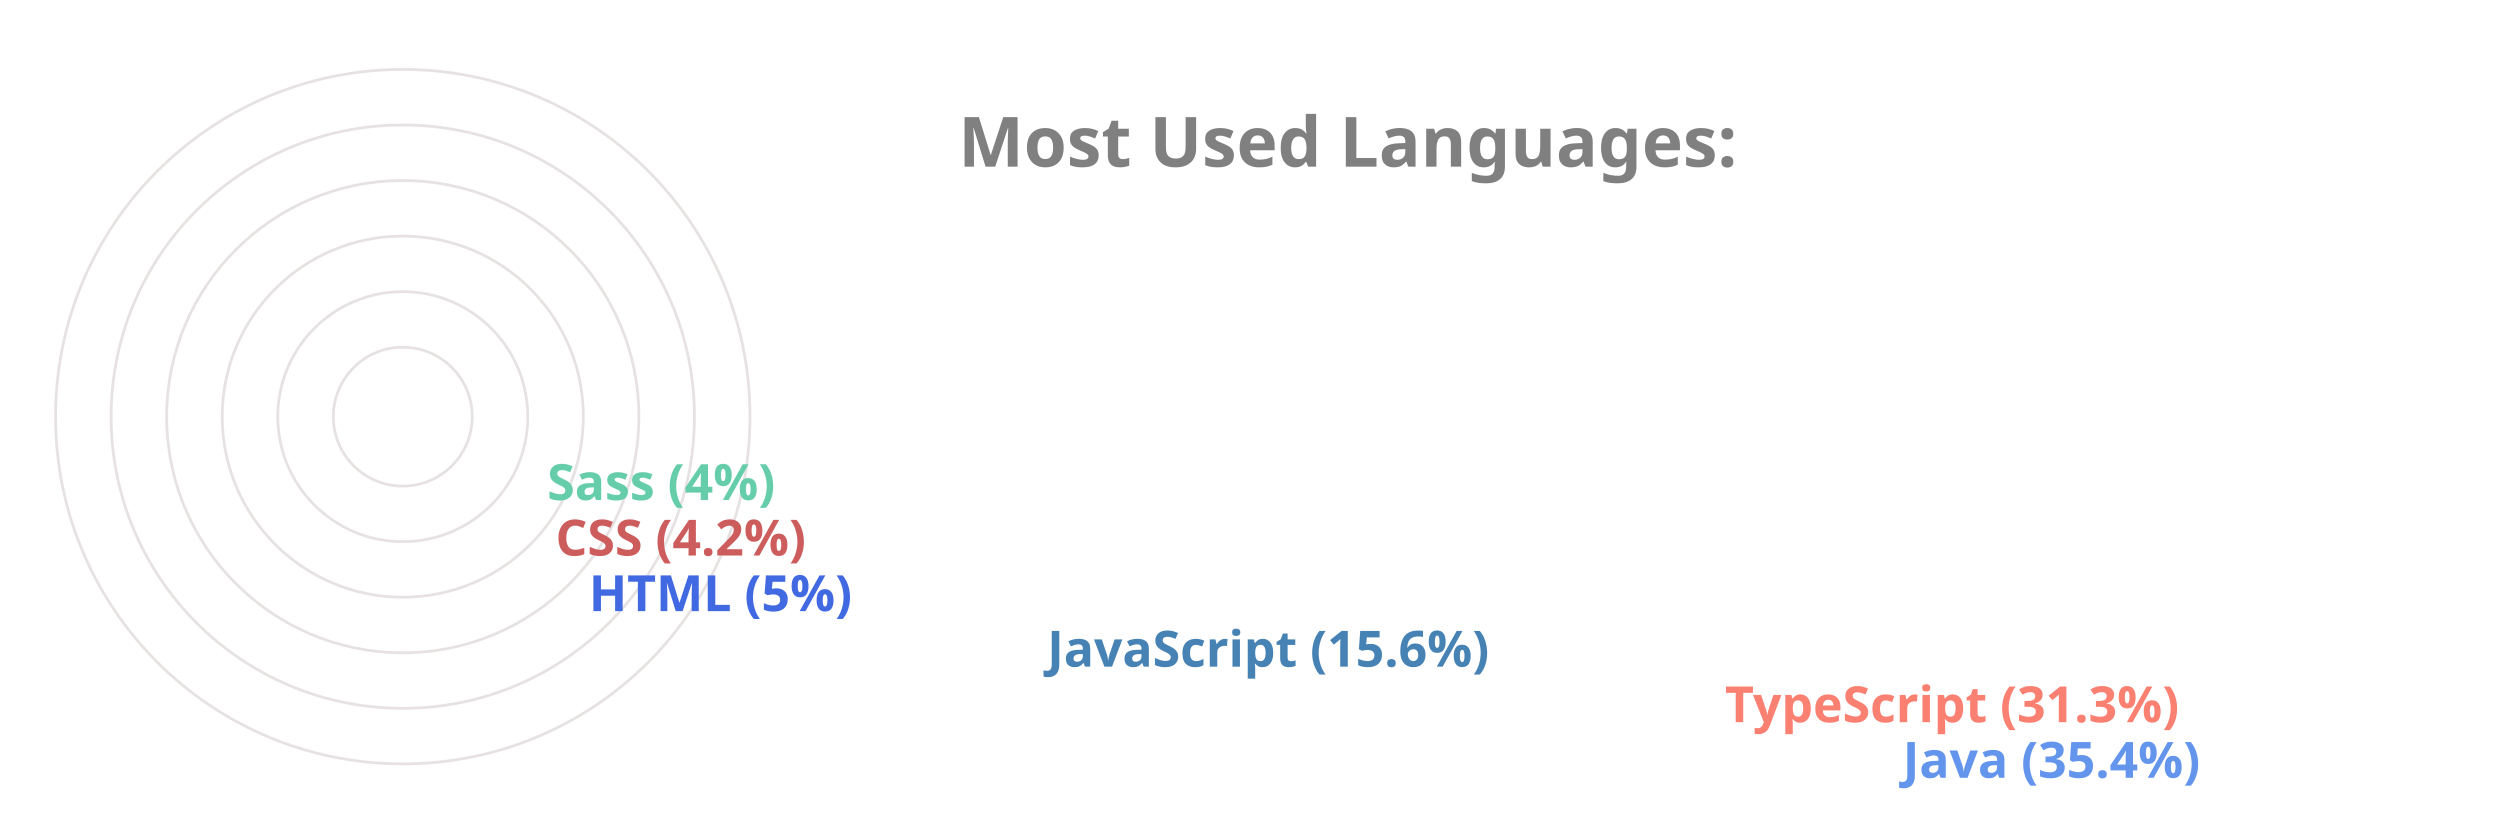
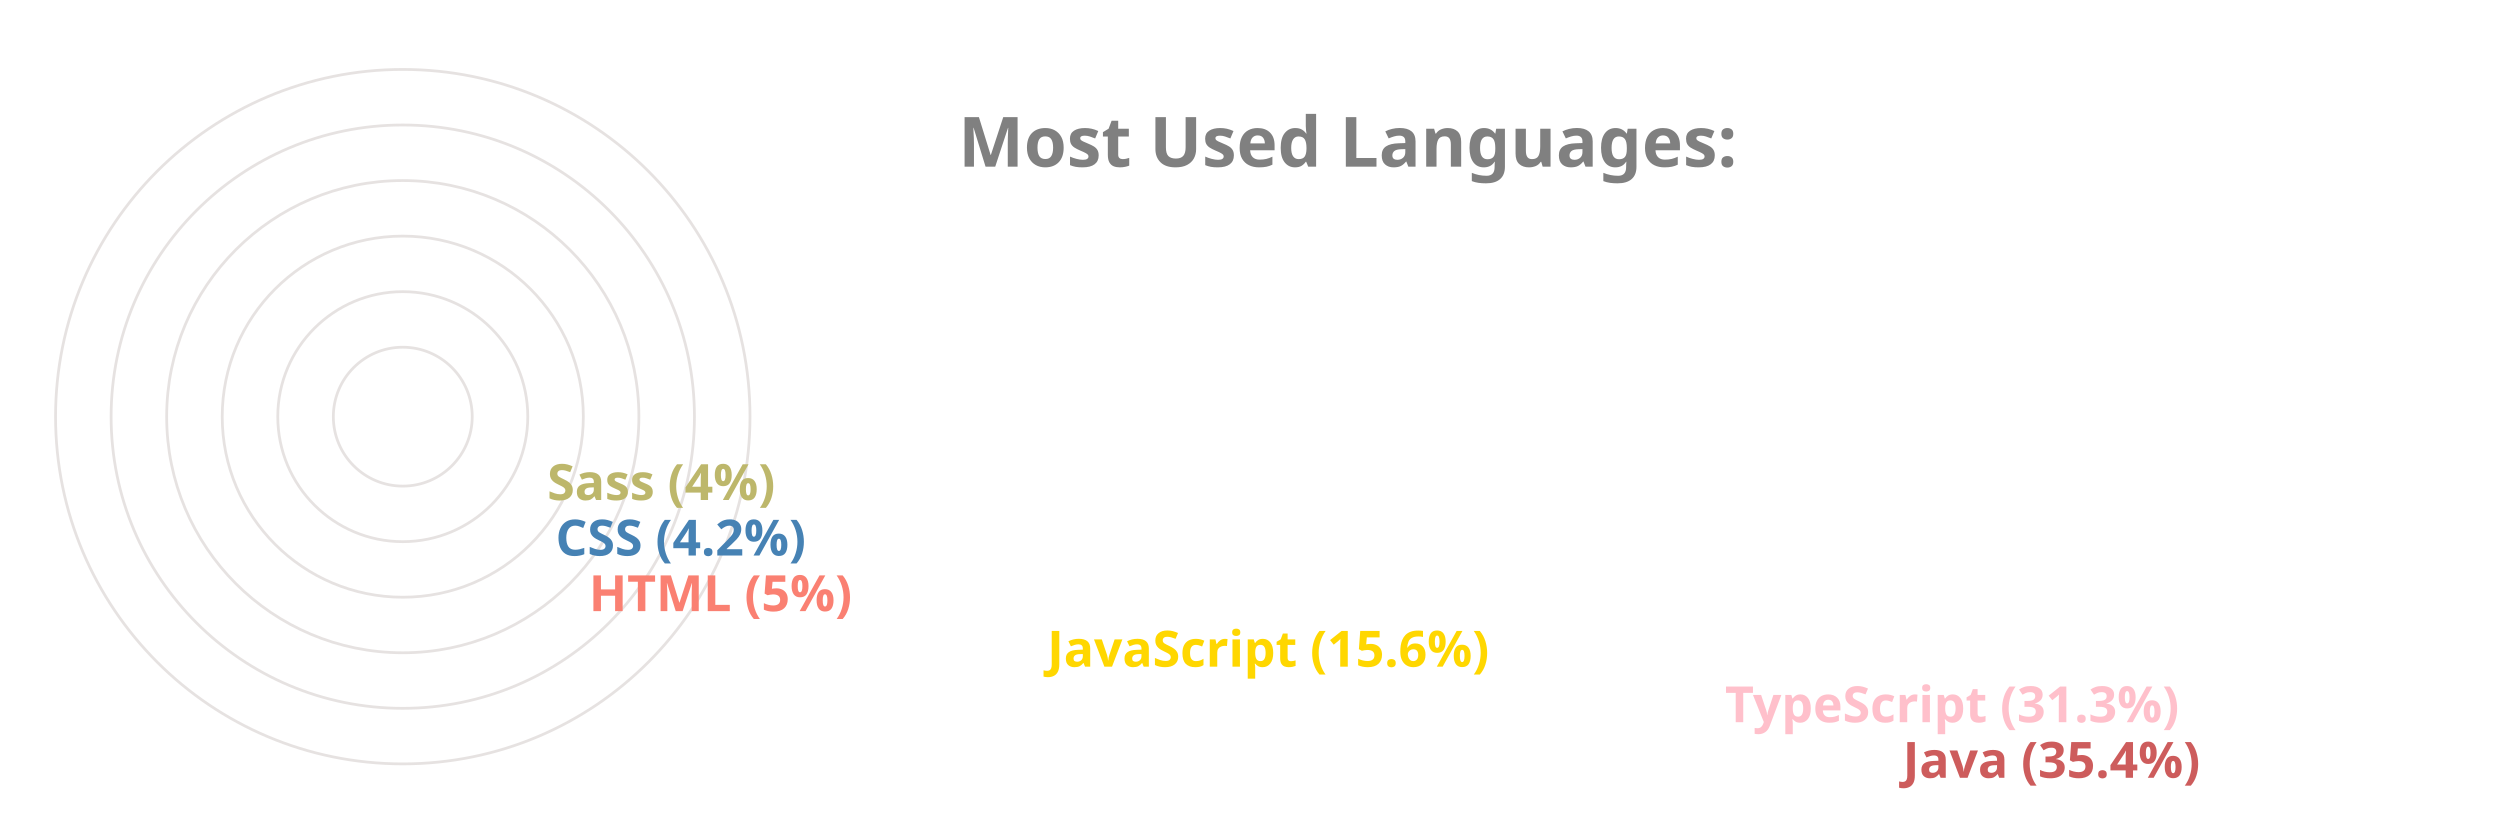
<svg xmlns="http://www.w3.org/2000/svg" viewBox="0 0 650 300" height="200px" width="600px">
  <style>
		.label {
			font: bold 25px sans-serif;
			color: #404040;
			-webkit-text-stroke: 1px white;
	  	}
		.name {
			font: bold 18px sans-serif;
			color: #404040;
	  	}

		.line {
			stroke-dasharray: 1000;
			stroke-dashoffset: 1000;
			animation: dash 3.5s ease-in-out forwards;	
			animation-iteration-count: infinite;
			animation-direction: alternate-reverse;
		}

		.path {
			stroke-dasharray: 1000;
			stroke-dashoffset: 1000;
			animation: dash 3.5s ease-in-out forwards;	
			animation-iteration-count: infinite;
			animation-direction: alternate-reverse;
		}
		  
		@keyframes dash {
			to {
				stroke-dashoffset: 0;
			}
		}

	</style>
  <g stroke="#E6E2E1" fill="none" stroke-width="1">
    <circle cx="20" cy="150" r="125" />
    <circle cx="20" cy="150" r="105" />
    <circle cx="20" cy="150" r="85" />
    <circle cx="20" cy="150" r="65" />
    <circle cx="20" cy="150" r="45" />
    <circle cx="20" cy="150" r="25" />
  </g>
  <g fill="none" stroke-width="20" class="line">
-     <line x2="550" y2="275" x1="20" y1="275" stroke="CornflowerBlue" />
-     <line x2="486" y2="255" x1="20" y1="255" stroke="Salmon" />
-     <line x2="242" y2="235" x1="20" y1="235" stroke="SteelBlue" />
-     <line x2="77" y2="215" x1="20" y1="215" stroke="RoyalBlue" />
-     <line x2="65" y2="195" x1="20" y1="195" stroke="IndianRed" />
-     <line x2="62" y2="175" x1="20" y1="175" stroke="MediumAquaMarine" />
+     <line x2="550" y2="275" x1="20" y1="275" stroke="IndianRed" />
+     <line x2="486" y2="255" x1="20" y1="255" stroke="Pink" />
+     <line x2="242" y2="235" x1="20" y1="235" stroke="Gold" />
+     <line x2="77" y2="215" x1="20" y1="215" stroke="Salmon" />
+     <line x2="65" y2="195" x1="20" y1="195" stroke="SteelBlue" />
+     <line x2="62" y2="175" x1="20" y1="175" stroke="DarkKhaki" />
  </g>
  <g fill="none" stroke-width="20" stroke-linecap="round" class="path">
-     <path d="M 20 275 A 125 125 45 0 1 -82 78" stroke="CornflowerBlue" />
-     <path d="M 20 255 A 105 105 45 0 1 -70 95" stroke="Salmon" />
-     <path d="M 20 235 A 85 85 45 0 1 -61 126" stroke="SteelBlue" />
-     <path d="M 20 215 A 65 65 45 0 1 -44 144" stroke="RoyalBlue" />
-     <path d="M 20 195 A 45 45 45 0 1 -24 146" stroke="IndianRed" />
-     <path d="M 20 175 A 25 25 45 0 1 -4 148" stroke="MediumAquaMarine" />
+     <path d="M 20 275 A 125 125 45 0 1 -82 78" stroke="IndianRed" />
+     <path d="M 20 255 A 105 105 45 0 1 -70 95" stroke="Pink" />
+     <path d="M 20 235 A 85 85 45 0 1 -61 126" stroke="Gold" />
+     <path d="M 20 215 A 65 65 45 0 1 -44 144" stroke="Salmon" />
+     <path d="M 20 195 A 45 45 45 0 1 -24 146" stroke="SteelBlue" />
+     <path d="M 20 175 A 25 25 45 0 1 -4 148" stroke="DarkKhaki" />
  </g>
  <g class="name">
-     <text x="560" y="280" fill="CornflowerBlue">Java (35.4%)</text>
-     <text x="496" y="260" fill="Salmon">TypeScript (31.3%)</text>
-     <text x="252" y="240" fill="SteelBlue">JavaScript (15.6%)</text>
-     <text x="87" y="220" fill="RoyalBlue">HTML (5%)</text>
-     <text x="75" y="200" fill="IndianRed">CSS (4.2%)</text>
-     <text x="72" y="180" fill="MediumAquaMarine">Sass (4%)</text>
+     <text x="560" y="280" fill="IndianRed">Java (35.4%)</text>
+     <text x="496" y="260" fill="Pink">TypeScript (31.3%)</text>
+     <text x="252" y="240" fill="Gold">JavaScript (15.6%)</text>
+     <text x="87" y="220" fill="Salmon">HTML (5%)</text>
+     <text x="75" y="200" fill="SteelBlue">CSS (4.2%)</text>
+     <text x="72" y="180" fill="DarkKhaki">Sass (4%)</text>
  </g>
  <g class="label">
    <text x="220" y="60" fill="grey">Most Used Languages:</text>
  </g>
</svg>
